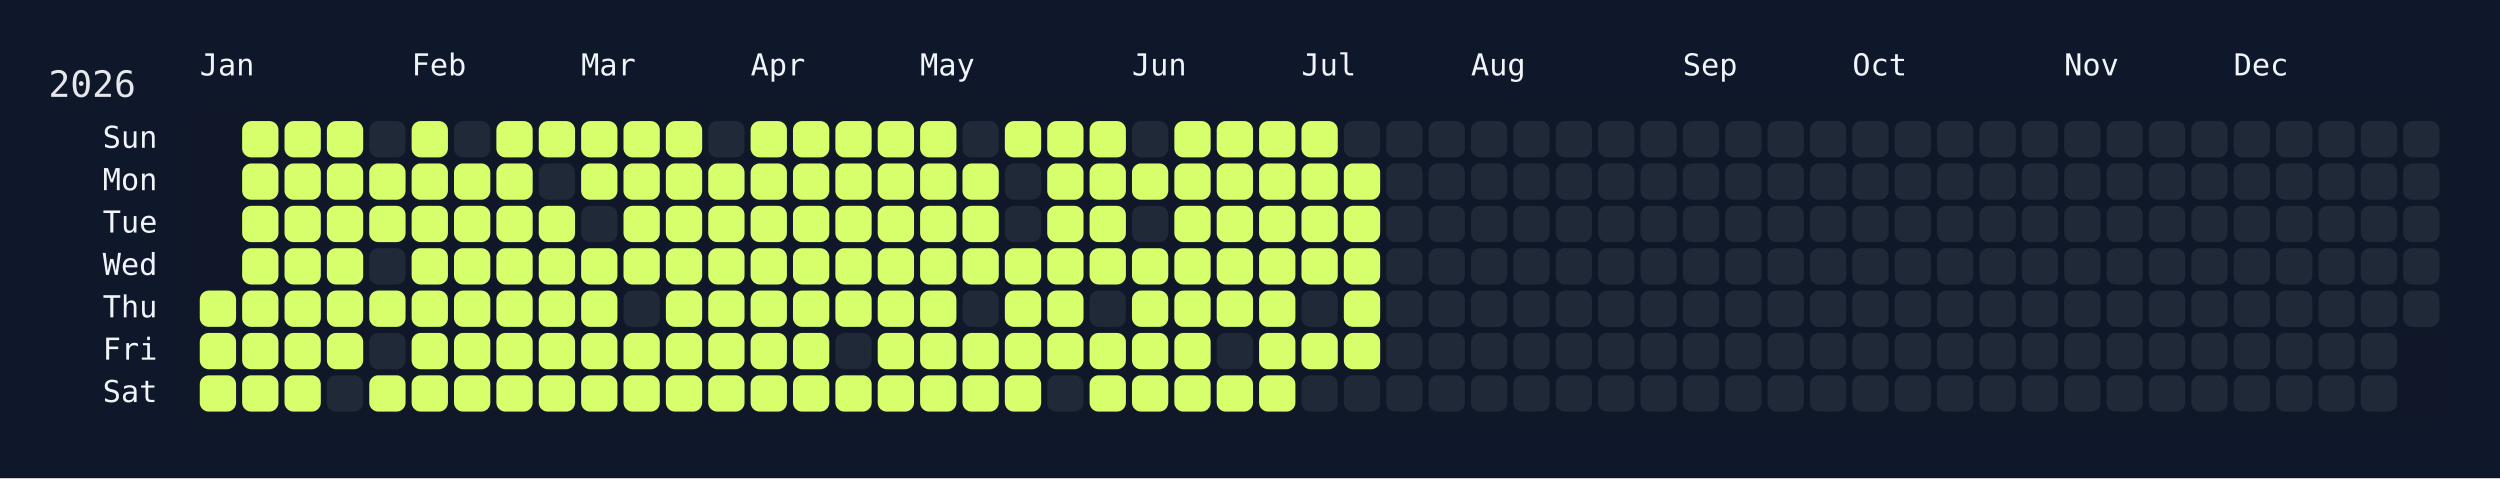
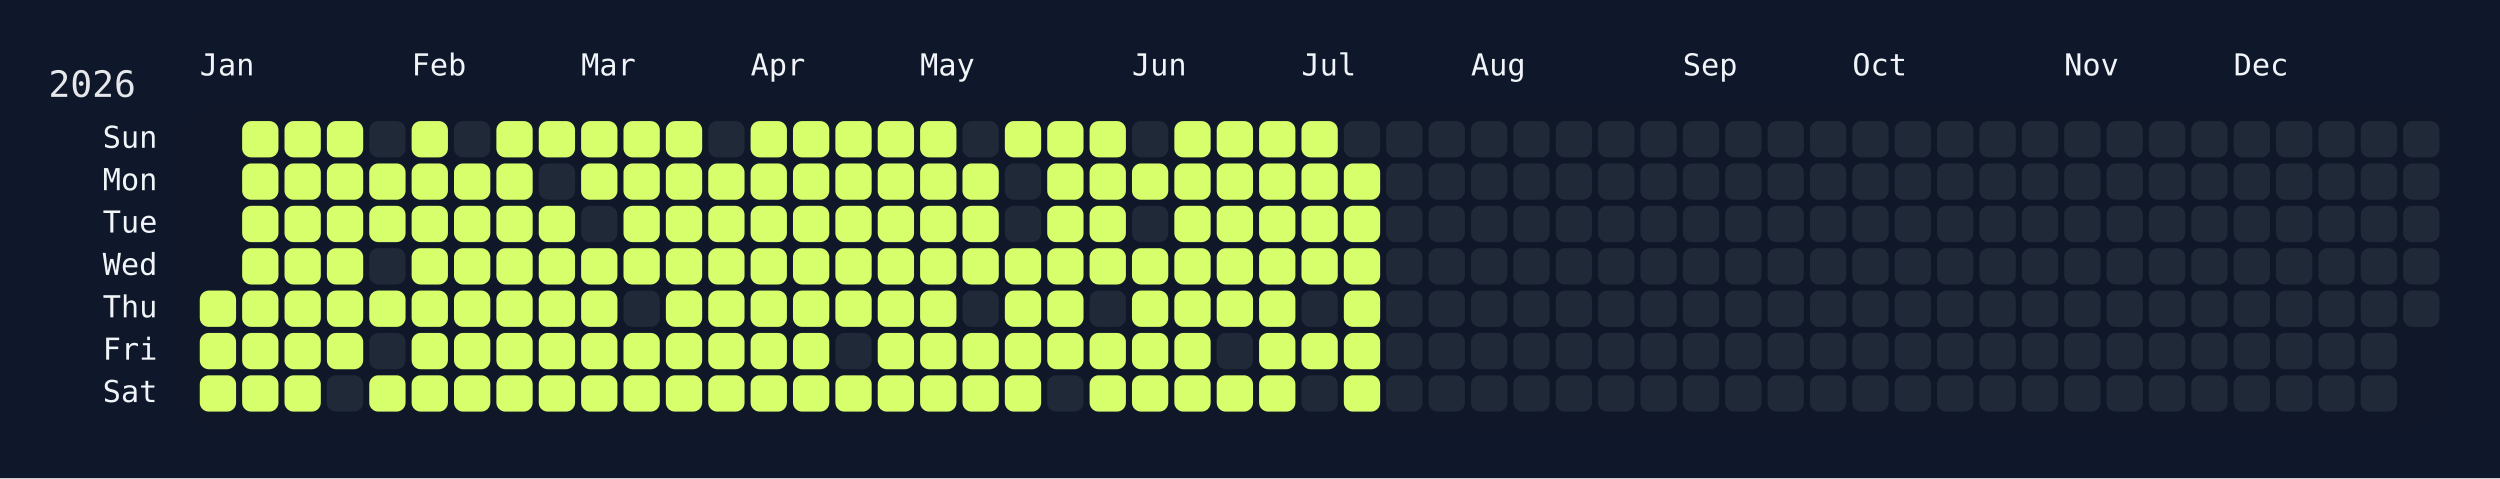
<svg xmlns="http://www.w3.org/2000/svg" width="826" height="158" viewBox="0 0 826 158">
  <rect width="826" height="158" fill="#0f172a" />
  <rect x="60" y="34" width="750" height="108" rx="12" ry="12" fill="rgba(15, 23, 42, 0.8)" />
  <text x="16" y="32" font-size="12" fill="#e5e7eb" font-family="JetBrains Mono, ui-monospace, SFMono-Regular, Menlo, Monaco, Consolas, monospace">2026</text>
  <text x="66" y="18" font-size="10" fill="#f1f5f9" font-family="JetBrains Mono, ui-monospace, SFMono-Regular, Menlo, Monaco, Consolas, monospace" dominant-baseline="hanging">Jan</text>
  <text x="136" y="18" font-size="10" fill="#f1f5f9" font-family="JetBrains Mono, ui-monospace, SFMono-Regular, Menlo, Monaco, Consolas, monospace" dominant-baseline="hanging">Feb</text>
  <text x="192" y="18" font-size="10" fill="#f1f5f9" font-family="JetBrains Mono, ui-monospace, SFMono-Regular, Menlo, Monaco, Consolas, monospace" dominant-baseline="hanging">Mar</text>
  <text x="248" y="18" font-size="10" fill="#f1f5f9" font-family="JetBrains Mono, ui-monospace, SFMono-Regular, Menlo, Monaco, Consolas, monospace" dominant-baseline="hanging">Apr</text>
  <text x="304" y="18" font-size="10" fill="#f1f5f9" font-family="JetBrains Mono, ui-monospace, SFMono-Regular, Menlo, Monaco, Consolas, monospace" dominant-baseline="hanging">May</text>
  <text x="374" y="18" font-size="10" fill="#f1f5f9" font-family="JetBrains Mono, ui-monospace, SFMono-Regular, Menlo, Monaco, Consolas, monospace" dominant-baseline="hanging">Jun</text>
  <text x="430" y="18" font-size="10" fill="#f1f5f9" font-family="JetBrains Mono, ui-monospace, SFMono-Regular, Menlo, Monaco, Consolas, monospace" dominant-baseline="hanging">Jul</text>
  <text x="486" y="18" font-size="10" fill="#f1f5f9" font-family="JetBrains Mono, ui-monospace, SFMono-Regular, Menlo, Monaco, Consolas, monospace" dominant-baseline="hanging">Aug</text>
  <text x="556" y="18" font-size="10" fill="#f1f5f9" font-family="JetBrains Mono, ui-monospace, SFMono-Regular, Menlo, Monaco, Consolas, monospace" dominant-baseline="hanging">Sep</text>
  <text x="612" y="18" font-size="10" fill="#f1f5f9" font-family="JetBrains Mono, ui-monospace, SFMono-Regular, Menlo, Monaco, Consolas, monospace" dominant-baseline="hanging">Oct</text>
  <text x="682" y="18" font-size="10" fill="#f1f5f9" font-family="JetBrains Mono, ui-monospace, SFMono-Regular, Menlo, Monaco, Consolas, monospace" dominant-baseline="hanging">Nov</text>
  <text x="738" y="18" font-size="10" fill="#f1f5f9" font-family="JetBrains Mono, ui-monospace, SFMono-Regular, Menlo, Monaco, Consolas, monospace" dominant-baseline="hanging">Dec</text>
  <text x="52" y="46.0" font-size="10" fill="#f1f5f9" font-family="JetBrains Mono, ui-monospace, SFMono-Regular, Menlo, Monaco, Consolas, monospace" text-anchor="end" dominant-baseline="middle">Sun</text>
  <text x="52" y="60.0" font-size="10" fill="#f1f5f9" font-family="JetBrains Mono, ui-monospace, SFMono-Regular, Menlo, Monaco, Consolas, monospace" text-anchor="end" dominant-baseline="middle">Mon</text>
  <text x="52" y="74.0" font-size="10" fill="#f1f5f9" font-family="JetBrains Mono, ui-monospace, SFMono-Regular, Menlo, Monaco, Consolas, monospace" text-anchor="end" dominant-baseline="middle">Tue</text>
  <text x="52" y="88.0" font-size="10" fill="#f1f5f9" font-family="JetBrains Mono, ui-monospace, SFMono-Regular, Menlo, Monaco, Consolas, monospace" text-anchor="end" dominant-baseline="middle">Wed</text>
  <text x="52" y="102.0" font-size="10" fill="#f1f5f9" font-family="JetBrains Mono, ui-monospace, SFMono-Regular, Menlo, Monaco, Consolas, monospace" text-anchor="end" dominant-baseline="middle">Thu</text>
  <text x="52" y="116.0" font-size="10" fill="#f1f5f9" font-family="JetBrains Mono, ui-monospace, SFMono-Regular, Menlo, Monaco, Consolas, monospace" text-anchor="end" dominant-baseline="middle">Fri</text>
  <text x="52" y="130.0" font-size="10" fill="#f1f5f9" font-family="JetBrains Mono, ui-monospace, SFMono-Regular, Menlo, Monaco, Consolas, monospace" text-anchor="end" dominant-baseline="middle">Sat</text>
  <g transform="translate(66,40)">
    <rect x="0" y="56" width="12" height="12" rx="3" ry="3" fill="#d6ff6b" data-date="2026-01-01" />
    <rect x="0" y="70" width="12" height="12" rx="3" ry="3" fill="#d6ff6b" data-date="2026-01-02" />
    <rect x="0" y="84" width="12" height="12" rx="3" ry="3" fill="#d6ff6b" data-date="2026-01-03" />
    <rect x="14" y="0" width="12" height="12" rx="3" ry="3" fill="#d6ff6b" data-date="2026-01-04" />
    <rect x="14" y="14" width="12" height="12" rx="3" ry="3" fill="#d6ff6b" data-date="2026-01-05" />
    <rect x="14" y="28" width="12" height="12" rx="3" ry="3" fill="#d6ff6b" data-date="2026-01-06" />
    <rect x="14" y="42" width="12" height="12" rx="3" ry="3" fill="#d6ff6b" data-date="2026-01-07" />
    <rect x="14" y="56" width="12" height="12" rx="3" ry="3" fill="#d6ff6b" data-date="2026-01-08" />
    <rect x="14" y="70" width="12" height="12" rx="3" ry="3" fill="#d6ff6b" data-date="2026-01-09" />
    <rect x="14" y="84" width="12" height="12" rx="3" ry="3" fill="#d6ff6b" data-date="2026-01-10" />
    <rect x="28" y="0" width="12" height="12" rx="3" ry="3" fill="#d6ff6b" data-date="2026-01-11" />
    <rect x="28" y="14" width="12" height="12" rx="3" ry="3" fill="#d6ff6b" data-date="2026-01-12" />
    <rect x="28" y="28" width="12" height="12" rx="3" ry="3" fill="#d6ff6b" data-date="2026-01-13" />
    <rect x="28" y="42" width="12" height="12" rx="3" ry="3" fill="#d6ff6b" data-date="2026-01-14" />
    <rect x="28" y="56" width="12" height="12" rx="3" ry="3" fill="#d6ff6b" data-date="2026-01-15" />
    <rect x="28" y="70" width="12" height="12" rx="3" ry="3" fill="#d6ff6b" data-date="2026-01-16" />
    <rect x="28" y="84" width="12" height="12" rx="3" ry="3" fill="#d6ff6b" data-date="2026-01-17" />
    <rect x="42" y="0" width="12" height="12" rx="3" ry="3" fill="#d6ff6b" data-date="2026-01-18" />
    <rect x="42" y="14" width="12" height="12" rx="3" ry="3" fill="#d6ff6b" data-date="2026-01-19" />
    <rect x="42" y="28" width="12" height="12" rx="3" ry="3" fill="#d6ff6b" data-date="2026-01-20" />
    <rect x="42" y="42" width="12" height="12" rx="3" ry="3" fill="#d6ff6b" data-date="2026-01-21" />
    <rect x="42" y="56" width="12" height="12" rx="3" ry="3" fill="#d6ff6b" data-date="2026-01-22" />
    <rect x="42" y="70" width="12" height="12" rx="3" ry="3" fill="#d6ff6b" data-date="2026-01-23" />
    <rect x="42" y="84" width="12" height="12" rx="3" ry="3" fill="#1f2937" data-date="2026-01-24" />
    <rect x="56" y="0" width="12" height="12" rx="3" ry="3" fill="#1f2937" data-date="2026-01-25" />
    <rect x="56" y="14" width="12" height="12" rx="3" ry="3" fill="#d6ff6b" data-date="2026-01-26" />
    <rect x="56" y="28" width="12" height="12" rx="3" ry="3" fill="#d6ff6b" data-date="2026-01-27" />
    <rect x="56" y="42" width="12" height="12" rx="3" ry="3" fill="#1f2937" data-date="2026-01-28" />
    <rect x="56" y="56" width="12" height="12" rx="3" ry="3" fill="#d6ff6b" data-date="2026-01-29" />
    <rect x="56" y="70" width="12" height="12" rx="3" ry="3" fill="#1f2937" data-date="2026-01-30" />
    <rect x="56" y="84" width="12" height="12" rx="3" ry="3" fill="#d6ff6b" data-date="2026-01-31" />
    <rect x="70" y="0" width="12" height="12" rx="3" ry="3" fill="#d6ff6b" data-date="2026-02-01" />
    <rect x="70" y="14" width="12" height="12" rx="3" ry="3" fill="#d6ff6b" data-date="2026-02-02" />
    <rect x="70" y="28" width="12" height="12" rx="3" ry="3" fill="#d6ff6b" data-date="2026-02-03" />
    <rect x="70" y="42" width="12" height="12" rx="3" ry="3" fill="#d6ff6b" data-date="2026-02-04" />
    <rect x="70" y="56" width="12" height="12" rx="3" ry="3" fill="#d6ff6b" data-date="2026-02-05" />
    <rect x="70" y="70" width="12" height="12" rx="3" ry="3" fill="#d6ff6b" data-date="2026-02-06" />
    <rect x="70" y="84" width="12" height="12" rx="3" ry="3" fill="#d6ff6b" data-date="2026-02-07" />
    <rect x="84" y="0" width="12" height="12" rx="3" ry="3" fill="#1f2937" data-date="2026-02-08" />
    <rect x="84" y="14" width="12" height="12" rx="3" ry="3" fill="#d6ff6b" data-date="2026-02-09" />
    <rect x="84" y="28" width="12" height="12" rx="3" ry="3" fill="#d6ff6b" data-date="2026-02-10" />
    <rect x="84" y="42" width="12" height="12" rx="3" ry="3" fill="#d6ff6b" data-date="2026-02-11" />
    <rect x="84" y="56" width="12" height="12" rx="3" ry="3" fill="#d6ff6b" data-date="2026-02-12" />
    <rect x="84" y="70" width="12" height="12" rx="3" ry="3" fill="#d6ff6b" data-date="2026-02-13" />
    <rect x="84" y="84" width="12" height="12" rx="3" ry="3" fill="#d6ff6b" data-date="2026-02-14" />
    <rect x="98" y="0" width="12" height="12" rx="3" ry="3" fill="#d6ff6b" data-date="2026-02-15" />
    <rect x="98" y="14" width="12" height="12" rx="3" ry="3" fill="#d6ff6b" data-date="2026-02-16" />
    <rect x="98" y="28" width="12" height="12" rx="3" ry="3" fill="#d6ff6b" data-date="2026-02-17" />
    <rect x="98" y="42" width="12" height="12" rx="3" ry="3" fill="#d6ff6b" data-date="2026-02-18" />
    <rect x="98" y="56" width="12" height="12" rx="3" ry="3" fill="#d6ff6b" data-date="2026-02-19" />
    <rect x="98" y="70" width="12" height="12" rx="3" ry="3" fill="#d6ff6b" data-date="2026-02-20" />
    <rect x="98" y="84" width="12" height="12" rx="3" ry="3" fill="#d6ff6b" data-date="2026-02-21" />
    <rect x="112" y="0" width="12" height="12" rx="3" ry="3" fill="#d6ff6b" data-date="2026-02-22" />
    <rect x="112" y="14" width="12" height="12" rx="3" ry="3" fill="#1f2937" data-date="2026-02-23" />
    <rect x="112" y="28" width="12" height="12" rx="3" ry="3" fill="#d6ff6b" data-date="2026-02-24" />
    <rect x="112" y="42" width="12" height="12" rx="3" ry="3" fill="#d6ff6b" data-date="2026-02-25" />
    <rect x="112" y="56" width="12" height="12" rx="3" ry="3" fill="#d6ff6b" data-date="2026-02-26" />
    <rect x="112" y="70" width="12" height="12" rx="3" ry="3" fill="#d6ff6b" data-date="2026-02-27" />
    <rect x="112" y="84" width="12" height="12" rx="3" ry="3" fill="#d6ff6b" data-date="2026-02-28" />
    <rect x="126" y="0" width="12" height="12" rx="3" ry="3" fill="#d6ff6b" data-date="2026-03-01" />
    <rect x="126" y="14" width="12" height="12" rx="3" ry="3" fill="#d6ff6b" data-date="2026-03-02" />
    <rect x="126" y="28" width="12" height="12" rx="3" ry="3" fill="#1f2937" data-date="2026-03-03" />
    <rect x="126" y="42" width="12" height="12" rx="3" ry="3" fill="#d6ff6b" data-date="2026-03-04" />
    <rect x="126" y="56" width="12" height="12" rx="3" ry="3" fill="#d6ff6b" data-date="2026-03-05" />
    <rect x="126" y="70" width="12" height="12" rx="3" ry="3" fill="#d6ff6b" data-date="2026-03-06" />
    <rect x="126" y="84" width="12" height="12" rx="3" ry="3" fill="#d6ff6b" data-date="2026-03-07" />
    <rect x="140" y="0" width="12" height="12" rx="3" ry="3" fill="#d6ff6b" data-date="2026-03-08" />
    <rect x="140" y="14" width="12" height="12" rx="3" ry="3" fill="#d6ff6b" data-date="2026-03-09" />
    <rect x="140" y="28" width="12" height="12" rx="3" ry="3" fill="#d6ff6b" data-date="2026-03-10" />
    <rect x="140" y="42" width="12" height="12" rx="3" ry="3" fill="#d6ff6b" data-date="2026-03-11" />
    <rect x="140" y="56" width="12" height="12" rx="3" ry="3" fill="#1f2937" data-date="2026-03-12" />
    <rect x="140" y="70" width="12" height="12" rx="3" ry="3" fill="#d6ff6b" data-date="2026-03-13" />
    <rect x="140" y="84" width="12" height="12" rx="3" ry="3" fill="#d6ff6b" data-date="2026-03-14" />
    <rect x="154" y="0" width="12" height="12" rx="3" ry="3" fill="#d6ff6b" data-date="2026-03-15" />
    <rect x="154" y="14" width="12" height="12" rx="3" ry="3" fill="#d6ff6b" data-date="2026-03-16" />
    <rect x="154" y="28" width="12" height="12" rx="3" ry="3" fill="#d6ff6b" data-date="2026-03-17" />
    <rect x="154" y="42" width="12" height="12" rx="3" ry="3" fill="#d6ff6b" data-date="2026-03-18" />
    <rect x="154" y="56" width="12" height="12" rx="3" ry="3" fill="#d6ff6b" data-date="2026-03-19" />
    <rect x="154" y="70" width="12" height="12" rx="3" ry="3" fill="#d6ff6b" data-date="2026-03-20" />
    <rect x="154" y="84" width="12" height="12" rx="3" ry="3" fill="#d6ff6b" data-date="2026-03-21" />
    <rect x="168" y="0" width="12" height="12" rx="3" ry="3" fill="#1f2937" data-date="2026-03-22" />
    <rect x="168" y="14" width="12" height="12" rx="3" ry="3" fill="#d6ff6b" data-date="2026-03-23" />
    <rect x="168" y="28" width="12" height="12" rx="3" ry="3" fill="#d6ff6b" data-date="2026-03-24" />
    <rect x="168" y="42" width="12" height="12" rx="3" ry="3" fill="#d6ff6b" data-date="2026-03-25" />
    <rect x="168" y="56" width="12" height="12" rx="3" ry="3" fill="#d6ff6b" data-date="2026-03-26" />
    <rect x="168" y="70" width="12" height="12" rx="3" ry="3" fill="#d6ff6b" data-date="2026-03-27" />
    <rect x="168" y="84" width="12" height="12" rx="3" ry="3" fill="#d6ff6b" data-date="2026-03-28" />
    <rect x="182" y="0" width="12" height="12" rx="3" ry="3" fill="#d6ff6b" data-date="2026-03-29" />
    <rect x="182" y="14" width="12" height="12" rx="3" ry="3" fill="#d6ff6b" data-date="2026-03-30" />
    <rect x="182" y="28" width="12" height="12" rx="3" ry="3" fill="#d6ff6b" data-date="2026-03-31" />
    <rect x="182" y="42" width="12" height="12" rx="3" ry="3" fill="#d6ff6b" data-date="2026-04-01" />
    <rect x="182" y="56" width="12" height="12" rx="3" ry="3" fill="#d6ff6b" data-date="2026-04-02" />
    <rect x="182" y="70" width="12" height="12" rx="3" ry="3" fill="#d6ff6b" data-date="2026-04-03" />
    <rect x="182" y="84" width="12" height="12" rx="3" ry="3" fill="#d6ff6b" data-date="2026-04-04" />
    <rect x="196" y="0" width="12" height="12" rx="3" ry="3" fill="#d6ff6b" data-date="2026-04-05" />
    <rect x="196" y="14" width="12" height="12" rx="3" ry="3" fill="#d6ff6b" data-date="2026-04-06" />
    <rect x="196" y="28" width="12" height="12" rx="3" ry="3" fill="#d6ff6b" data-date="2026-04-07" />
    <rect x="196" y="42" width="12" height="12" rx="3" ry="3" fill="#d6ff6b" data-date="2026-04-08" />
    <rect x="196" y="56" width="12" height="12" rx="3" ry="3" fill="#d6ff6b" data-date="2026-04-09" />
    <rect x="196" y="70" width="12" height="12" rx="3" ry="3" fill="#d6ff6b" data-date="2026-04-10" />
    <rect x="196" y="84" width="12" height="12" rx="3" ry="3" fill="#d6ff6b" data-date="2026-04-11" />
    <rect x="210" y="0" width="12" height="12" rx="3" ry="3" fill="#d6ff6b" data-date="2026-04-12" />
    <rect x="210" y="14" width="12" height="12" rx="3" ry="3" fill="#d6ff6b" data-date="2026-04-13" />
    <rect x="210" y="28" width="12" height="12" rx="3" ry="3" fill="#d6ff6b" data-date="2026-04-14" />
    <rect x="210" y="42" width="12" height="12" rx="3" ry="3" fill="#d6ff6b" data-date="2026-04-15" />
    <rect x="210" y="56" width="12" height="12" rx="3" ry="3" fill="#d6ff6b" data-date="2026-04-16" />
    <rect x="210" y="70" width="12" height="12" rx="3" ry="3" fill="#1f2937" data-date="2026-04-17" />
    <rect x="210" y="84" width="12" height="12" rx="3" ry="3" fill="#d6ff6b" data-date="2026-04-18" />
    <rect x="224" y="0" width="12" height="12" rx="3" ry="3" fill="#d6ff6b" data-date="2026-04-19" />
    <rect x="224" y="14" width="12" height="12" rx="3" ry="3" fill="#d6ff6b" data-date="2026-04-20" />
    <rect x="224" y="28" width="12" height="12" rx="3" ry="3" fill="#d6ff6b" data-date="2026-04-21" />
    <rect x="224" y="42" width="12" height="12" rx="3" ry="3" fill="#d6ff6b" data-date="2026-04-22" />
    <rect x="224" y="56" width="12" height="12" rx="3" ry="3" fill="#d6ff6b" data-date="2026-04-23" />
    <rect x="224" y="70" width="12" height="12" rx="3" ry="3" fill="#d6ff6b" data-date="2026-04-24" />
    <rect x="224" y="84" width="12" height="12" rx="3" ry="3" fill="#d6ff6b" data-date="2026-04-25" />
    <rect x="238" y="0" width="12" height="12" rx="3" ry="3" fill="#d6ff6b" data-date="2026-04-26" />
    <rect x="238" y="14" width="12" height="12" rx="3" ry="3" fill="#d6ff6b" data-date="2026-04-27" />
    <rect x="238" y="28" width="12" height="12" rx="3" ry="3" fill="#d6ff6b" data-date="2026-04-28" />
    <rect x="238" y="42" width="12" height="12" rx="3" ry="3" fill="#d6ff6b" data-date="2026-04-29" />
    <rect x="238" y="56" width="12" height="12" rx="3" ry="3" fill="#d6ff6b" data-date="2026-04-30" />
    <rect x="238" y="70" width="12" height="12" rx="3" ry="3" fill="#d6ff6b" data-date="2026-05-01" />
    <rect x="238" y="84" width="12" height="12" rx="3" ry="3" fill="#d6ff6b" data-date="2026-05-02" />
    <rect x="252" y="0" width="12" height="12" rx="3" ry="3" fill="#1f2937" data-date="2026-05-03" />
    <rect x="252" y="14" width="12" height="12" rx="3" ry="3" fill="#d6ff6b" data-date="2026-05-04" />
    <rect x="252" y="28" width="12" height="12" rx="3" ry="3" fill="#d6ff6b" data-date="2026-05-05" />
    <rect x="252" y="42" width="12" height="12" rx="3" ry="3" fill="#d6ff6b" data-date="2026-05-06" />
    <rect x="252" y="56" width="12" height="12" rx="3" ry="3" fill="#1f2937" data-date="2026-05-07" />
    <rect x="252" y="70" width="12" height="12" rx="3" ry="3" fill="#d6ff6b" data-date="2026-05-08" />
    <rect x="252" y="84" width="12" height="12" rx="3" ry="3" fill="#d6ff6b" data-date="2026-05-09" />
    <rect x="266" y="0" width="12" height="12" rx="3" ry="3" fill="#d6ff6b" data-date="2026-05-10" />
    <rect x="266" y="14" width="12" height="12" rx="3" ry="3" fill="#1f2937" data-date="2026-05-11" />
    <rect x="266" y="28" width="12" height="12" rx="3" ry="3" fill="#1f2937" data-date="2026-05-12" />
    <rect x="266" y="42" width="12" height="12" rx="3" ry="3" fill="#d6ff6b" data-date="2026-05-13" />
    <rect x="266" y="56" width="12" height="12" rx="3" ry="3" fill="#d6ff6b" data-date="2026-05-14" />
    <rect x="266" y="70" width="12" height="12" rx="3" ry="3" fill="#d6ff6b" data-date="2026-05-15" />
    <rect x="266" y="84" width="12" height="12" rx="3" ry="3" fill="#d6ff6b" data-date="2026-05-16" />
    <rect x="280" y="0" width="12" height="12" rx="3" ry="3" fill="#d6ff6b" data-date="2026-05-17" />
    <rect x="280" y="14" width="12" height="12" rx="3" ry="3" fill="#d6ff6b" data-date="2026-05-18" />
    <rect x="280" y="28" width="12" height="12" rx="3" ry="3" fill="#d6ff6b" data-date="2026-05-19" />
    <rect x="280" y="42" width="12" height="12" rx="3" ry="3" fill="#d6ff6b" data-date="2026-05-20" />
    <rect x="280" y="56" width="12" height="12" rx="3" ry="3" fill="#d6ff6b" data-date="2026-05-21" />
    <rect x="280" y="70" width="12" height="12" rx="3" ry="3" fill="#d6ff6b" data-date="2026-05-22" />
    <rect x="280" y="84" width="12" height="12" rx="3" ry="3" fill="#1f2937" data-date="2026-05-23" />
    <rect x="294" y="0" width="12" height="12" rx="3" ry="3" fill="#d6ff6b" data-date="2026-05-24" />
    <rect x="294" y="14" width="12" height="12" rx="3" ry="3" fill="#d6ff6b" data-date="2026-05-25" />
    <rect x="294" y="28" width="12" height="12" rx="3" ry="3" fill="#d6ff6b" data-date="2026-05-26" />
    <rect x="294" y="42" width="12" height="12" rx="3" ry="3" fill="#d6ff6b" data-date="2026-05-27" />
    <rect x="294" y="56" width="12" height="12" rx="3" ry="3" fill="#1f2937" data-date="2026-05-28" />
    <rect x="294" y="70" width="12" height="12" rx="3" ry="3" fill="#d6ff6b" data-date="2026-05-29" />
    <rect x="294" y="84" width="12" height="12" rx="3" ry="3" fill="#d6ff6b" data-date="2026-05-30" />
    <rect x="308" y="0" width="12" height="12" rx="3" ry="3" fill="#1f2937" data-date="2026-05-31" />
    <rect x="308" y="14" width="12" height="12" rx="3" ry="3" fill="#d6ff6b" data-date="2026-06-01" />
    <rect x="308" y="28" width="12" height="12" rx="3" ry="3" fill="#1f2937" data-date="2026-06-02" />
    <rect x="308" y="42" width="12" height="12" rx="3" ry="3" fill="#d6ff6b" data-date="2026-06-03" />
    <rect x="308" y="56" width="12" height="12" rx="3" ry="3" fill="#d6ff6b" data-date="2026-06-04" />
    <rect x="308" y="70" width="12" height="12" rx="3" ry="3" fill="#d6ff6b" data-date="2026-06-05" />
    <rect x="308" y="84" width="12" height="12" rx="3" ry="3" fill="#d6ff6b" data-date="2026-06-06" />
    <rect x="322" y="0" width="12" height="12" rx="3" ry="3" fill="#d6ff6b" data-date="2026-06-07" />
    <rect x="322" y="14" width="12" height="12" rx="3" ry="3" fill="#d6ff6b" data-date="2026-06-08" />
    <rect x="322" y="28" width="12" height="12" rx="3" ry="3" fill="#d6ff6b" data-date="2026-06-09" />
    <rect x="322" y="42" width="12" height="12" rx="3" ry="3" fill="#d6ff6b" data-date="2026-06-10" />
    <rect x="322" y="56" width="12" height="12" rx="3" ry="3" fill="#d6ff6b" data-date="2026-06-11" />
    <rect x="322" y="70" width="12" height="12" rx="3" ry="3" fill="#d6ff6b" data-date="2026-06-12" />
    <rect x="322" y="84" width="12" height="12" rx="3" ry="3" fill="#d6ff6b" data-date="2026-06-13" />
    <rect x="336" y="0" width="12" height="12" rx="3" ry="3" fill="#d6ff6b" data-date="2026-06-14" />
    <rect x="336" y="14" width="12" height="12" rx="3" ry="3" fill="#d6ff6b" data-date="2026-06-15" />
    <rect x="336" y="28" width="12" height="12" rx="3" ry="3" fill="#d6ff6b" data-date="2026-06-16" />
    <rect x="336" y="42" width="12" height="12" rx="3" ry="3" fill="#d6ff6b" data-date="2026-06-17" />
    <rect x="336" y="56" width="12" height="12" rx="3" ry="3" fill="#d6ff6b" data-date="2026-06-18" />
    <rect x="336" y="70" width="12" height="12" rx="3" ry="3" fill="#1f2937" data-date="2026-06-19" />
    <rect x="336" y="84" width="12" height="12" rx="3" ry="3" fill="#d6ff6b" data-date="2026-06-20" />
    <rect x="350" y="0" width="12" height="12" rx="3" ry="3" fill="#d6ff6b" data-date="2026-06-21" />
    <rect x="350" y="14" width="12" height="12" rx="3" ry="3" fill="#d6ff6b" data-date="2026-06-22" />
    <rect x="350" y="28" width="12" height="12" rx="3" ry="3" fill="#d6ff6b" data-date="2026-06-23" />
    <rect x="350" y="42" width="12" height="12" rx="3" ry="3" fill="#d6ff6b" data-date="2026-06-24" />
    <rect x="350" y="56" width="12" height="12" rx="3" ry="3" fill="#d6ff6b" data-date="2026-06-25" />
    <rect x="350" y="70" width="12" height="12" rx="3" ry="3" fill="#d6ff6b" data-date="2026-06-26" />
    <rect x="350" y="84" width="12" height="12" rx="3" ry="3" fill="#d6ff6b" data-date="2026-06-27" />
    <rect x="364" y="0" width="12" height="12" rx="3" ry="3" fill="#d6ff6b" data-date="2026-06-28" />
    <rect x="364" y="14" width="12" height="12" rx="3" ry="3" fill="#d6ff6b" data-date="2026-06-29" />
    <rect x="364" y="28" width="12" height="12" rx="3" ry="3" fill="#d6ff6b" data-date="2026-06-30" />
    <rect x="364" y="42" width="12" height="12" rx="3" ry="3" fill="#d6ff6b" data-date="2026-07-01" />
    <rect x="364" y="56" width="12" height="12" rx="3" ry="3" fill="#1f2937" data-date="2026-07-02" />
    <rect x="364" y="70" width="12" height="12" rx="3" ry="3" fill="#d6ff6b" data-date="2026-07-03" />
    <rect x="364" y="84" width="12" height="12" rx="3" ry="3" fill="#1f2937" data-date="2026-07-04" />
    <rect x="378" y="0" width="12" height="12" rx="3" ry="3" fill="#1f2937" data-date="2026-07-05" />
    <rect x="378" y="14" width="12" height="12" rx="3" ry="3" fill="#d6ff6b" data-date="2026-07-06" />
    <rect x="378" y="28" width="12" height="12" rx="3" ry="3" fill="#d6ff6b" data-date="2026-07-07" />
    <rect x="378" y="42" width="12" height="12" rx="3" ry="3" fill="#d6ff6b" data-date="2026-07-08" />
    <rect x="378" y="56" width="12" height="12" rx="3" ry="3" fill="#d6ff6b" data-date="2026-07-09" />
    <rect x="378" y="70" width="12" height="12" rx="3" ry="3" fill="#d6ff6b" data-date="2026-07-10" />
-     <rect x="378" y="84" width="12" height="12" rx="3" ry="3" fill="#1f2937" data-date="2026-07-11" />
+     <rect x="378" y="84" width="12" height="12" rx="3" ry="3" fill="#d6ff6b" data-date="2026-07-11" />
    <rect x="392" y="0" width="12" height="12" rx="3" ry="3" fill="#1f2937" data-date="2026-07-12" />
    <rect x="392" y="14" width="12" height="12" rx="3" ry="3" fill="#1f2937" data-date="2026-07-13" />
    <rect x="392" y="28" width="12" height="12" rx="3" ry="3" fill="#1f2937" data-date="2026-07-14" />
    <rect x="392" y="42" width="12" height="12" rx="3" ry="3" fill="#1f2937" data-date="2026-07-15" />
    <rect x="392" y="56" width="12" height="12" rx="3" ry="3" fill="#1f2937" data-date="2026-07-16" />
    <rect x="392" y="70" width="12" height="12" rx="3" ry="3" fill="#1f2937" data-date="2026-07-17" />
    <rect x="392" y="84" width="12" height="12" rx="3" ry="3" fill="#1f2937" data-date="2026-07-18" />
    <rect x="406" y="0" width="12" height="12" rx="3" ry="3" fill="#1f2937" data-date="2026-07-19" />
    <rect x="406" y="14" width="12" height="12" rx="3" ry="3" fill="#1f2937" data-date="2026-07-20" />
    <rect x="406" y="28" width="12" height="12" rx="3" ry="3" fill="#1f2937" data-date="2026-07-21" />
    <rect x="406" y="42" width="12" height="12" rx="3" ry="3" fill="#1f2937" data-date="2026-07-22" />
    <rect x="406" y="56" width="12" height="12" rx="3" ry="3" fill="#1f2937" data-date="2026-07-23" />
    <rect x="406" y="70" width="12" height="12" rx="3" ry="3" fill="#1f2937" data-date="2026-07-24" />
    <rect x="406" y="84" width="12" height="12" rx="3" ry="3" fill="#1f2937" data-date="2026-07-25" />
    <rect x="420" y="0" width="12" height="12" rx="3" ry="3" fill="#1f2937" data-date="2026-07-26" />
    <rect x="420" y="14" width="12" height="12" rx="3" ry="3" fill="#1f2937" data-date="2026-07-27" />
    <rect x="420" y="28" width="12" height="12" rx="3" ry="3" fill="#1f2937" data-date="2026-07-28" />
    <rect x="420" y="42" width="12" height="12" rx="3" ry="3" fill="#1f2937" data-date="2026-07-29" />
    <rect x="420" y="56" width="12" height="12" rx="3" ry="3" fill="#1f2937" data-date="2026-07-30" />
    <rect x="420" y="70" width="12" height="12" rx="3" ry="3" fill="#1f2937" data-date="2026-07-31" />
    <rect x="420" y="84" width="12" height="12" rx="3" ry="3" fill="#1f2937" data-date="2026-08-01" />
    <rect x="434" y="0" width="12" height="12" rx="3" ry="3" fill="#1f2937" data-date="2026-08-02" />
    <rect x="434" y="14" width="12" height="12" rx="3" ry="3" fill="#1f2937" data-date="2026-08-03" />
    <rect x="434" y="28" width="12" height="12" rx="3" ry="3" fill="#1f2937" data-date="2026-08-04" />
    <rect x="434" y="42" width="12" height="12" rx="3" ry="3" fill="#1f2937" data-date="2026-08-05" />
    <rect x="434" y="56" width="12" height="12" rx="3" ry="3" fill="#1f2937" data-date="2026-08-06" />
    <rect x="434" y="70" width="12" height="12" rx="3" ry="3" fill="#1f2937" data-date="2026-08-07" />
    <rect x="434" y="84" width="12" height="12" rx="3" ry="3" fill="#1f2937" data-date="2026-08-08" />
    <rect x="448" y="0" width="12" height="12" rx="3" ry="3" fill="#1f2937" data-date="2026-08-09" />
    <rect x="448" y="14" width="12" height="12" rx="3" ry="3" fill="#1f2937" data-date="2026-08-10" />
    <rect x="448" y="28" width="12" height="12" rx="3" ry="3" fill="#1f2937" data-date="2026-08-11" />
    <rect x="448" y="42" width="12" height="12" rx="3" ry="3" fill="#1f2937" data-date="2026-08-12" />
    <rect x="448" y="56" width="12" height="12" rx="3" ry="3" fill="#1f2937" data-date="2026-08-13" />
    <rect x="448" y="70" width="12" height="12" rx="3" ry="3" fill="#1f2937" data-date="2026-08-14" />
    <rect x="448" y="84" width="12" height="12" rx="3" ry="3" fill="#1f2937" data-date="2026-08-15" />
    <rect x="462" y="0" width="12" height="12" rx="3" ry="3" fill="#1f2937" data-date="2026-08-16" />
    <rect x="462" y="14" width="12" height="12" rx="3" ry="3" fill="#1f2937" data-date="2026-08-17" />
    <rect x="462" y="28" width="12" height="12" rx="3" ry="3" fill="#1f2937" data-date="2026-08-18" />
    <rect x="462" y="42" width="12" height="12" rx="3" ry="3" fill="#1f2937" data-date="2026-08-19" />
    <rect x="462" y="56" width="12" height="12" rx="3" ry="3" fill="#1f2937" data-date="2026-08-20" />
    <rect x="462" y="70" width="12" height="12" rx="3" ry="3" fill="#1f2937" data-date="2026-08-21" />
    <rect x="462" y="84" width="12" height="12" rx="3" ry="3" fill="#1f2937" data-date="2026-08-22" />
    <rect x="476" y="0" width="12" height="12" rx="3" ry="3" fill="#1f2937" data-date="2026-08-23" />
    <rect x="476" y="14" width="12" height="12" rx="3" ry="3" fill="#1f2937" data-date="2026-08-24" />
    <rect x="476" y="28" width="12" height="12" rx="3" ry="3" fill="#1f2937" data-date="2026-08-25" />
    <rect x="476" y="42" width="12" height="12" rx="3" ry="3" fill="#1f2937" data-date="2026-08-26" />
    <rect x="476" y="56" width="12" height="12" rx="3" ry="3" fill="#1f2937" data-date="2026-08-27" />
    <rect x="476" y="70" width="12" height="12" rx="3" ry="3" fill="#1f2937" data-date="2026-08-28" />
    <rect x="476" y="84" width="12" height="12" rx="3" ry="3" fill="#1f2937" data-date="2026-08-29" />
    <rect x="490" y="0" width="12" height="12" rx="3" ry="3" fill="#1f2937" data-date="2026-08-30" />
    <rect x="490" y="14" width="12" height="12" rx="3" ry="3" fill="#1f2937" data-date="2026-08-31" />
    <rect x="490" y="28" width="12" height="12" rx="3" ry="3" fill="#1f2937" data-date="2026-09-01" />
    <rect x="490" y="42" width="12" height="12" rx="3" ry="3" fill="#1f2937" data-date="2026-09-02" />
    <rect x="490" y="56" width="12" height="12" rx="3" ry="3" fill="#1f2937" data-date="2026-09-03" />
    <rect x="490" y="70" width="12" height="12" rx="3" ry="3" fill="#1f2937" data-date="2026-09-04" />
    <rect x="490" y="84" width="12" height="12" rx="3" ry="3" fill="#1f2937" data-date="2026-09-05" />
    <rect x="504" y="0" width="12" height="12" rx="3" ry="3" fill="#1f2937" data-date="2026-09-06" />
    <rect x="504" y="14" width="12" height="12" rx="3" ry="3" fill="#1f2937" data-date="2026-09-07" />
    <rect x="504" y="28" width="12" height="12" rx="3" ry="3" fill="#1f2937" data-date="2026-09-08" />
    <rect x="504" y="42" width="12" height="12" rx="3" ry="3" fill="#1f2937" data-date="2026-09-09" />
    <rect x="504" y="56" width="12" height="12" rx="3" ry="3" fill="#1f2937" data-date="2026-09-10" />
    <rect x="504" y="70" width="12" height="12" rx="3" ry="3" fill="#1f2937" data-date="2026-09-11" />
    <rect x="504" y="84" width="12" height="12" rx="3" ry="3" fill="#1f2937" data-date="2026-09-12" />
    <rect x="518" y="0" width="12" height="12" rx="3" ry="3" fill="#1f2937" data-date="2026-09-13" />
    <rect x="518" y="14" width="12" height="12" rx="3" ry="3" fill="#1f2937" data-date="2026-09-14" />
    <rect x="518" y="28" width="12" height="12" rx="3" ry="3" fill="#1f2937" data-date="2026-09-15" />
    <rect x="518" y="42" width="12" height="12" rx="3" ry="3" fill="#1f2937" data-date="2026-09-16" />
    <rect x="518" y="56" width="12" height="12" rx="3" ry="3" fill="#1f2937" data-date="2026-09-17" />
    <rect x="518" y="70" width="12" height="12" rx="3" ry="3" fill="#1f2937" data-date="2026-09-18" />
    <rect x="518" y="84" width="12" height="12" rx="3" ry="3" fill="#1f2937" data-date="2026-09-19" />
    <rect x="532" y="0" width="12" height="12" rx="3" ry="3" fill="#1f2937" data-date="2026-09-20" />
    <rect x="532" y="14" width="12" height="12" rx="3" ry="3" fill="#1f2937" data-date="2026-09-21" />
    <rect x="532" y="28" width="12" height="12" rx="3" ry="3" fill="#1f2937" data-date="2026-09-22" />
    <rect x="532" y="42" width="12" height="12" rx="3" ry="3" fill="#1f2937" data-date="2026-09-23" />
    <rect x="532" y="56" width="12" height="12" rx="3" ry="3" fill="#1f2937" data-date="2026-09-24" />
    <rect x="532" y="70" width="12" height="12" rx="3" ry="3" fill="#1f2937" data-date="2026-09-25" />
    <rect x="532" y="84" width="12" height="12" rx="3" ry="3" fill="#1f2937" data-date="2026-09-26" />
    <rect x="546" y="0" width="12" height="12" rx="3" ry="3" fill="#1f2937" data-date="2026-09-27" />
    <rect x="546" y="14" width="12" height="12" rx="3" ry="3" fill="#1f2937" data-date="2026-09-28" />
    <rect x="546" y="28" width="12" height="12" rx="3" ry="3" fill="#1f2937" data-date="2026-09-29" />
    <rect x="546" y="42" width="12" height="12" rx="3" ry="3" fill="#1f2937" data-date="2026-09-30" />
    <rect x="546" y="56" width="12" height="12" rx="3" ry="3" fill="#1f2937" data-date="2026-10-01" />
    <rect x="546" y="70" width="12" height="12" rx="3" ry="3" fill="#1f2937" data-date="2026-10-02" />
    <rect x="546" y="84" width="12" height="12" rx="3" ry="3" fill="#1f2937" data-date="2026-10-03" />
    <rect x="560" y="0" width="12" height="12" rx="3" ry="3" fill="#1f2937" data-date="2026-10-04" />
    <rect x="560" y="14" width="12" height="12" rx="3" ry="3" fill="#1f2937" data-date="2026-10-05" />
    <rect x="560" y="28" width="12" height="12" rx="3" ry="3" fill="#1f2937" data-date="2026-10-06" />
    <rect x="560" y="42" width="12" height="12" rx="3" ry="3" fill="#1f2937" data-date="2026-10-07" />
    <rect x="560" y="56" width="12" height="12" rx="3" ry="3" fill="#1f2937" data-date="2026-10-08" />
    <rect x="560" y="70" width="12" height="12" rx="3" ry="3" fill="#1f2937" data-date="2026-10-09" />
    <rect x="560" y="84" width="12" height="12" rx="3" ry="3" fill="#1f2937" data-date="2026-10-10" />
    <rect x="574" y="0" width="12" height="12" rx="3" ry="3" fill="#1f2937" data-date="2026-10-11" />
    <rect x="574" y="14" width="12" height="12" rx="3" ry="3" fill="#1f2937" data-date="2026-10-12" />
    <rect x="574" y="28" width="12" height="12" rx="3" ry="3" fill="#1f2937" data-date="2026-10-13" />
    <rect x="574" y="42" width="12" height="12" rx="3" ry="3" fill="#1f2937" data-date="2026-10-14" />
    <rect x="574" y="56" width="12" height="12" rx="3" ry="3" fill="#1f2937" data-date="2026-10-15" />
    <rect x="574" y="70" width="12" height="12" rx="3" ry="3" fill="#1f2937" data-date="2026-10-16" />
    <rect x="574" y="84" width="12" height="12" rx="3" ry="3" fill="#1f2937" data-date="2026-10-17" />
    <rect x="588" y="0" width="12" height="12" rx="3" ry="3" fill="#1f2937" data-date="2026-10-18" />
    <rect x="588" y="14" width="12" height="12" rx="3" ry="3" fill="#1f2937" data-date="2026-10-19" />
    <rect x="588" y="28" width="12" height="12" rx="3" ry="3" fill="#1f2937" data-date="2026-10-20" />
    <rect x="588" y="42" width="12" height="12" rx="3" ry="3" fill="#1f2937" data-date="2026-10-21" />
    <rect x="588" y="56" width="12" height="12" rx="3" ry="3" fill="#1f2937" data-date="2026-10-22" />
    <rect x="588" y="70" width="12" height="12" rx="3" ry="3" fill="#1f2937" data-date="2026-10-23" />
    <rect x="588" y="84" width="12" height="12" rx="3" ry="3" fill="#1f2937" data-date="2026-10-24" />
    <rect x="602" y="0" width="12" height="12" rx="3" ry="3" fill="#1f2937" data-date="2026-10-25" />
    <rect x="602" y="14" width="12" height="12" rx="3" ry="3" fill="#1f2937" data-date="2026-10-26" />
    <rect x="602" y="28" width="12" height="12" rx="3" ry="3" fill="#1f2937" data-date="2026-10-27" />
    <rect x="602" y="42" width="12" height="12" rx="3" ry="3" fill="#1f2937" data-date="2026-10-28" />
    <rect x="602" y="56" width="12" height="12" rx="3" ry="3" fill="#1f2937" data-date="2026-10-29" />
    <rect x="602" y="70" width="12" height="12" rx="3" ry="3" fill="#1f2937" data-date="2026-10-30" />
    <rect x="602" y="84" width="12" height="12" rx="3" ry="3" fill="#1f2937" data-date="2026-10-31" />
    <rect x="616" y="0" width="12" height="12" rx="3" ry="3" fill="#1f2937" data-date="2026-11-01" />
    <rect x="616" y="14" width="12" height="12" rx="3" ry="3" fill="#1f2937" data-date="2026-11-02" />
    <rect x="616" y="28" width="12" height="12" rx="3" ry="3" fill="#1f2937" data-date="2026-11-03" />
    <rect x="616" y="42" width="12" height="12" rx="3" ry="3" fill="#1f2937" data-date="2026-11-04" />
    <rect x="616" y="56" width="12" height="12" rx="3" ry="3" fill="#1f2937" data-date="2026-11-05" />
    <rect x="616" y="70" width="12" height="12" rx="3" ry="3" fill="#1f2937" data-date="2026-11-06" />
    <rect x="616" y="84" width="12" height="12" rx="3" ry="3" fill="#1f2937" data-date="2026-11-07" />
    <rect x="630" y="0" width="12" height="12" rx="3" ry="3" fill="#1f2937" data-date="2026-11-08" />
    <rect x="630" y="14" width="12" height="12" rx="3" ry="3" fill="#1f2937" data-date="2026-11-09" />
    <rect x="630" y="28" width="12" height="12" rx="3" ry="3" fill="#1f2937" data-date="2026-11-10" />
    <rect x="630" y="42" width="12" height="12" rx="3" ry="3" fill="#1f2937" data-date="2026-11-11" />
    <rect x="630" y="56" width="12" height="12" rx="3" ry="3" fill="#1f2937" data-date="2026-11-12" />
    <rect x="630" y="70" width="12" height="12" rx="3" ry="3" fill="#1f2937" data-date="2026-11-13" />
    <rect x="630" y="84" width="12" height="12" rx="3" ry="3" fill="#1f2937" data-date="2026-11-14" />
    <rect x="644" y="0" width="12" height="12" rx="3" ry="3" fill="#1f2937" data-date="2026-11-15" />
    <rect x="644" y="14" width="12" height="12" rx="3" ry="3" fill="#1f2937" data-date="2026-11-16" />
    <rect x="644" y="28" width="12" height="12" rx="3" ry="3" fill="#1f2937" data-date="2026-11-17" />
    <rect x="644" y="42" width="12" height="12" rx="3" ry="3" fill="#1f2937" data-date="2026-11-18" />
    <rect x="644" y="56" width="12" height="12" rx="3" ry="3" fill="#1f2937" data-date="2026-11-19" />
    <rect x="644" y="70" width="12" height="12" rx="3" ry="3" fill="#1f2937" data-date="2026-11-20" />
    <rect x="644" y="84" width="12" height="12" rx="3" ry="3" fill="#1f2937" data-date="2026-11-21" />
    <rect x="658" y="0" width="12" height="12" rx="3" ry="3" fill="#1f2937" data-date="2026-11-22" />
    <rect x="658" y="14" width="12" height="12" rx="3" ry="3" fill="#1f2937" data-date="2026-11-23" />
    <rect x="658" y="28" width="12" height="12" rx="3" ry="3" fill="#1f2937" data-date="2026-11-24" />
    <rect x="658" y="42" width="12" height="12" rx="3" ry="3" fill="#1f2937" data-date="2026-11-25" />
    <rect x="658" y="56" width="12" height="12" rx="3" ry="3" fill="#1f2937" data-date="2026-11-26" />
    <rect x="658" y="70" width="12" height="12" rx="3" ry="3" fill="#1f2937" data-date="2026-11-27" />
    <rect x="658" y="84" width="12" height="12" rx="3" ry="3" fill="#1f2937" data-date="2026-11-28" />
    <rect x="672" y="0" width="12" height="12" rx="3" ry="3" fill="#1f2937" data-date="2026-11-29" />
    <rect x="672" y="14" width="12" height="12" rx="3" ry="3" fill="#1f2937" data-date="2026-11-30" />
    <rect x="672" y="28" width="12" height="12" rx="3" ry="3" fill="#1f2937" data-date="2026-12-01" />
    <rect x="672" y="42" width="12" height="12" rx="3" ry="3" fill="#1f2937" data-date="2026-12-02" />
    <rect x="672" y="56" width="12" height="12" rx="3" ry="3" fill="#1f2937" data-date="2026-12-03" />
    <rect x="672" y="70" width="12" height="12" rx="3" ry="3" fill="#1f2937" data-date="2026-12-04" />
    <rect x="672" y="84" width="12" height="12" rx="3" ry="3" fill="#1f2937" data-date="2026-12-05" />
    <rect x="686" y="0" width="12" height="12" rx="3" ry="3" fill="#1f2937" data-date="2026-12-06" />
    <rect x="686" y="14" width="12" height="12" rx="3" ry="3" fill="#1f2937" data-date="2026-12-07" />
    <rect x="686" y="28" width="12" height="12" rx="3" ry="3" fill="#1f2937" data-date="2026-12-08" />
    <rect x="686" y="42" width="12" height="12" rx="3" ry="3" fill="#1f2937" data-date="2026-12-09" />
    <rect x="686" y="56" width="12" height="12" rx="3" ry="3" fill="#1f2937" data-date="2026-12-10" />
    <rect x="686" y="70" width="12" height="12" rx="3" ry="3" fill="#1f2937" data-date="2026-12-11" />
    <rect x="686" y="84" width="12" height="12" rx="3" ry="3" fill="#1f2937" data-date="2026-12-12" />
    <rect x="700" y="0" width="12" height="12" rx="3" ry="3" fill="#1f2937" data-date="2026-12-13" />
    <rect x="700" y="14" width="12" height="12" rx="3" ry="3" fill="#1f2937" data-date="2026-12-14" />
    <rect x="700" y="28" width="12" height="12" rx="3" ry="3" fill="#1f2937" data-date="2026-12-15" />
    <rect x="700" y="42" width="12" height="12" rx="3" ry="3" fill="#1f2937" data-date="2026-12-16" />
    <rect x="700" y="56" width="12" height="12" rx="3" ry="3" fill="#1f2937" data-date="2026-12-17" />
    <rect x="700" y="70" width="12" height="12" rx="3" ry="3" fill="#1f2937" data-date="2026-12-18" />
    <rect x="700" y="84" width="12" height="12" rx="3" ry="3" fill="#1f2937" data-date="2026-12-19" />
    <rect x="714" y="0" width="12" height="12" rx="3" ry="3" fill="#1f2937" data-date="2026-12-20" />
    <rect x="714" y="14" width="12" height="12" rx="3" ry="3" fill="#1f2937" data-date="2026-12-21" />
    <rect x="714" y="28" width="12" height="12" rx="3" ry="3" fill="#1f2937" data-date="2026-12-22" />
    <rect x="714" y="42" width="12" height="12" rx="3" ry="3" fill="#1f2937" data-date="2026-12-23" />
    <rect x="714" y="56" width="12" height="12" rx="3" ry="3" fill="#1f2937" data-date="2026-12-24" />
    <rect x="714" y="70" width="12" height="12" rx="3" ry="3" fill="#1f2937" data-date="2026-12-25" />
    <rect x="714" y="84" width="12" height="12" rx="3" ry="3" fill="#1f2937" data-date="2026-12-26" />
    <rect x="728" y="0" width="12" height="12" rx="3" ry="3" fill="#1f2937" data-date="2026-12-27" />
    <rect x="728" y="14" width="12" height="12" rx="3" ry="3" fill="#1f2937" data-date="2026-12-28" />
    <rect x="728" y="28" width="12" height="12" rx="3" ry="3" fill="#1f2937" data-date="2026-12-29" />
    <rect x="728" y="42" width="12" height="12" rx="3" ry="3" fill="#1f2937" data-date="2026-12-30" />
    <rect x="728" y="56" width="12" height="12" rx="3" ry="3" fill="#1f2937" data-date="2026-12-31" />
  </g>
</svg>
